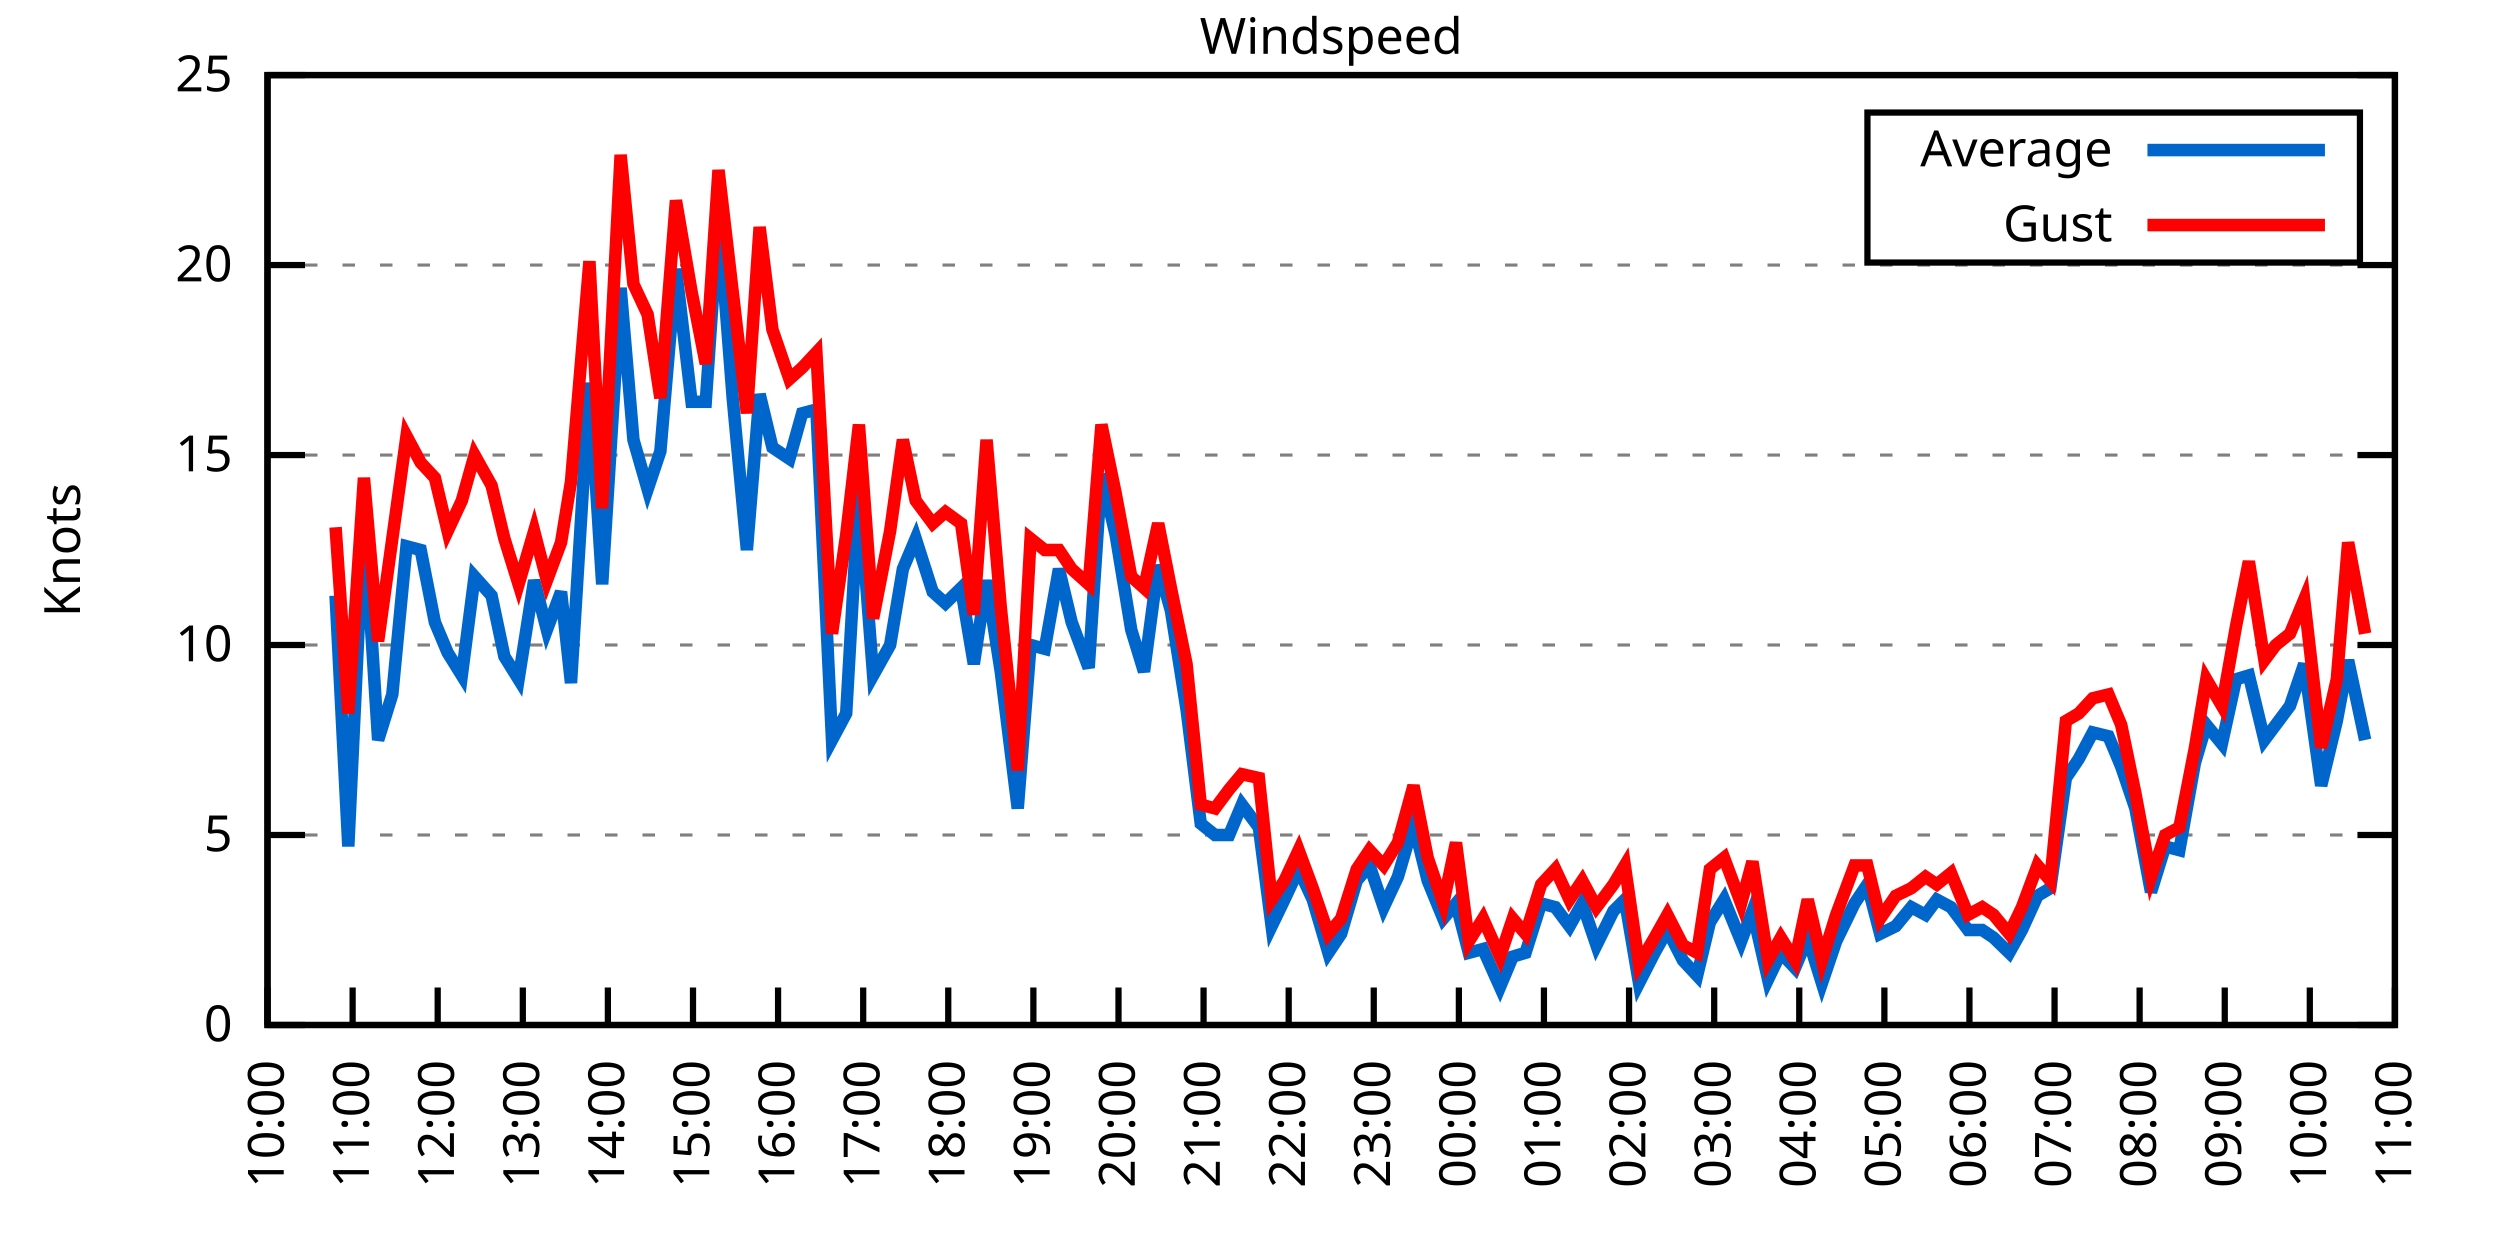
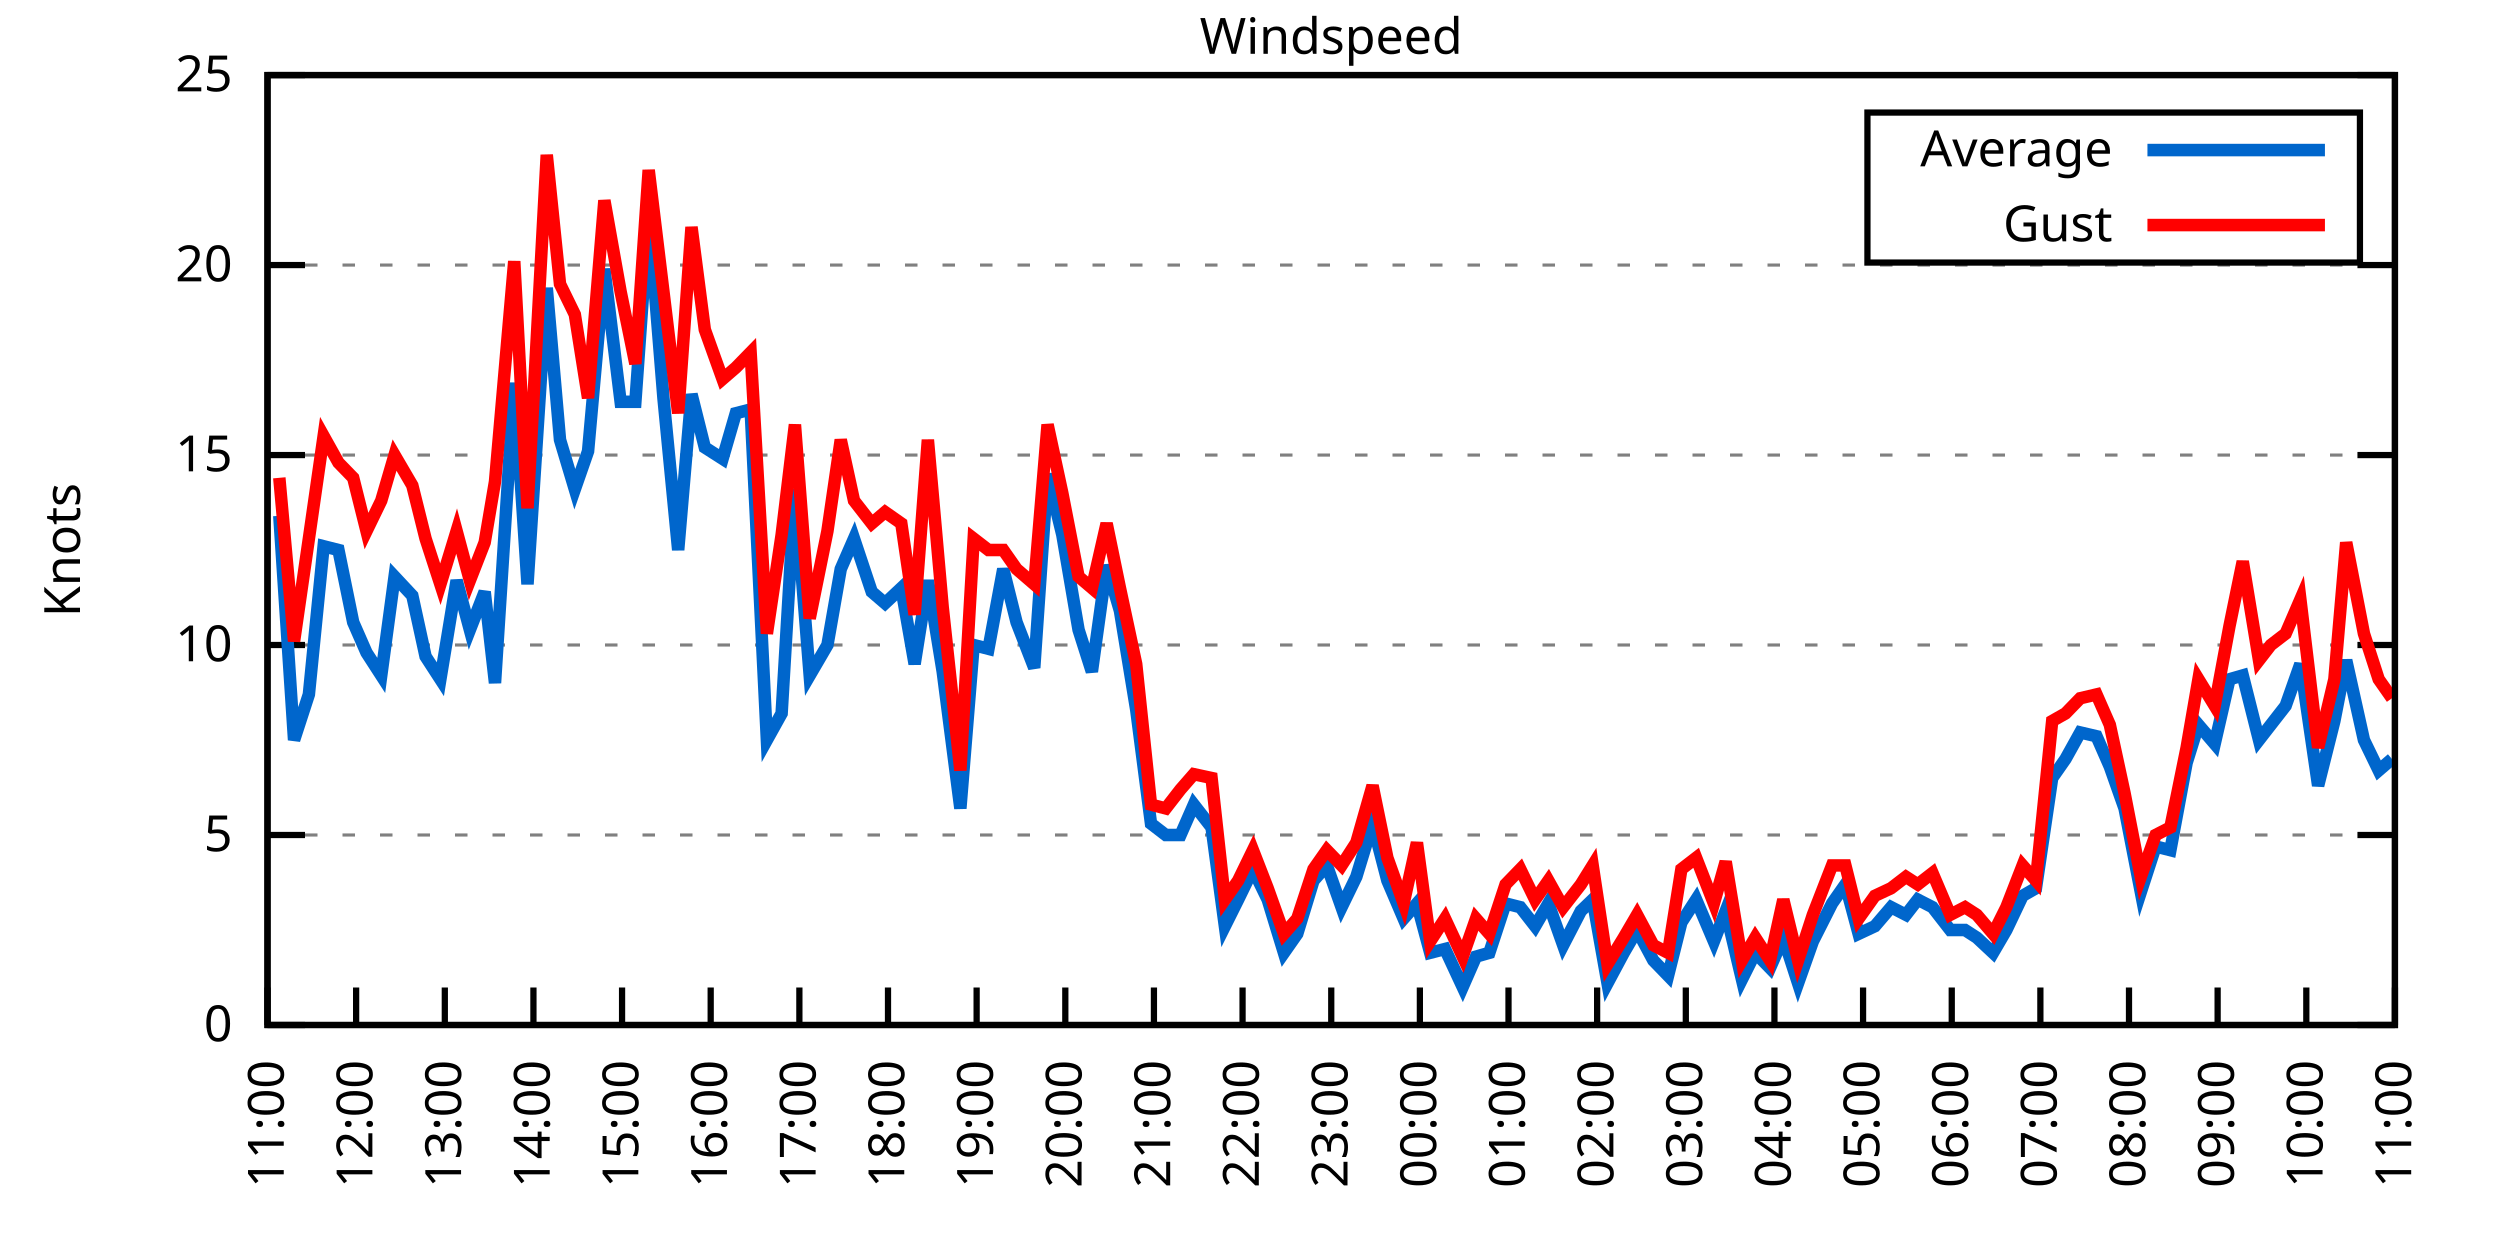
<svg xmlns="http://www.w3.org/2000/svg" xmlns:xlink="http://www.w3.org/1999/xlink" width="400" height="200" viewBox="0 0 400 200">
  <g id="gnuplot_canvas">
    <rect x="0" y="0" width="400" height="200" fill="none" />
    <defs>
      <circle id="gpDot" r="0.5" stroke-width="0.5" stroke="currentColor" />
      <path id="gpPt0" stroke-width="0.333" stroke="currentColor" d="M-1,0 h2 M0,-1 v2" />
      <path id="gpPt1" stroke-width="0.333" stroke="currentColor" d="M-1,-1 L1,1 M1,-1 L-1,1" />
      <path id="gpPt2" stroke-width="0.333" stroke="currentColor" d="M-1,0 L1,0 M0,-1 L0,1 M-1,-1 L1,1 M-1,1 L1,-1" />
      <rect id="gpPt3" stroke-width="0.333" stroke="currentColor" x="-1" y="-1" width="2" height="2" />
      <rect id="gpPt4" stroke-width="0.333" stroke="currentColor" fill="currentColor" x="-1" y="-1" width="2" height="2" />
      <circle id="gpPt5" stroke-width="0.333" stroke="currentColor" cx="0" cy="0" r="1" />
      <use xlink:href="#gpPt5" id="gpPt6" fill="currentColor" stroke="none" />
      <path id="gpPt7" stroke-width="0.333" stroke="currentColor" d="M0,-1.33 L-1.33,0.67 L1.33,0.67 z" />
      <use xlink:href="#gpPt7" id="gpPt8" fill="currentColor" stroke="none" />
      <use xlink:href="#gpPt7" id="gpPt9" stroke="currentColor" transform="rotate(180)" />
      <use xlink:href="#gpPt9" id="gpPt10" fill="currentColor" stroke="none" />
      <use xlink:href="#gpPt3" id="gpPt11" stroke="currentColor" transform="rotate(45)" />
      <use xlink:href="#gpPt11" id="gpPt12" fill="currentColor" stroke="none" />
      <path id="gpPt13" stroke-width="0.333" stroke="currentColor" d="M0,1.330 L1.265,0.411 L0.782,-1.067 L-0.782,-1.076 L-1.265,0.411 z" />
      <use xlink:href="#gpPt13" id="gpPt14" fill="currentColor" stroke="none" />
      <filter id="textbox" filterUnits="objectBoundingBox" x="0" y="0" height="1" width="1">
        <feFlood flood-color="white" flood-opacity="1" result="bgnd" />
        <feComposite in="SourceGraphic" in2="bgnd" operator="atop" />
      </filter>
      <filter id="greybox" filterUnits="objectBoundingBox" x="0" y="0" height="1" width="1">
        <feFlood flood-color="lightgrey" flood-opacity="1" result="grey" />
        <feComposite in="SourceGraphic" in2="grey" operator="atop" />
      </filter>
    </defs>
    <g fill="none" color="white" stroke="currentColor" stroke-width="1.00" stroke-linecap="butt" stroke-linejoin="miter">
</g>
    <g fill="none" color="black" stroke="currentColor" stroke-width="1.00" stroke-linecap="butt" stroke-linejoin="miter">
      <g stroke="none" shape-rendering="crispEdges">
        <polygon fill="rgb(255, 255, 255)" points="42.80,164.00 383.18,164.00 383.18,12.02 42.80,12.02 " />
      </g>
    </g>
    <g fill="none" color="black" stroke="currentColor" stroke-width="1.00" stroke-linecap="butt" stroke-linejoin="miter">
</g>
    <g fill="none" color="black" stroke="black" stroke-width="0.50" stroke-linecap="butt" stroke-linejoin="miter">
</g>
    <g fill="none" color="gray" stroke="currentColor" stroke-width="0.50" stroke-linecap="butt" stroke-linejoin="miter">
      <path stroke="gray" stroke-dasharray="2,4" class="gridline" d="M42.80,164.00 L383.19,164.00  " />
    </g>
    <g fill="none" color="gray" stroke="gray" stroke-width="1.00" stroke-linecap="butt" stroke-linejoin="miter">
</g>
    <g fill="none" color="black" stroke="currentColor" stroke-width="1.00" stroke-linecap="butt" stroke-linejoin="miter">
      <path stroke="black" d="M42.80,164.00 L48.80,164.00 M383.19,164.00 L377.19,164.00  " />
      <g transform="translate(37.20,166.60)" stroke="none" fill="black" font-family="Sans" font-size="8.00" text-anchor="end">
        <text>
          <tspan font-family="Sans"> 0</tspan>
        </text>
      </g>
    </g>
    <g fill="none" color="black" stroke="currentColor" stroke-width="1.00" stroke-linecap="butt" stroke-linejoin="miter">
</g>
    <g fill="none" color="black" stroke="black" stroke-width="0.50" stroke-linecap="butt" stroke-linejoin="miter">
</g>
    <g fill="none" color="gray" stroke="currentColor" stroke-width="0.50" stroke-linecap="butt" stroke-linejoin="miter">
      <path stroke="gray" stroke-dasharray="2,4" class="gridline" d="M42.80,133.60 L383.19,133.60  " />
    </g>
    <g fill="none" color="gray" stroke="gray" stroke-width="1.00" stroke-linecap="butt" stroke-linejoin="miter">
</g>
    <g fill="none" color="black" stroke="currentColor" stroke-width="1.00" stroke-linecap="butt" stroke-linejoin="miter">
      <path stroke="black" d="M42.80,133.60 L48.80,133.60 M383.19,133.60 L377.19,133.60  " />
      <g transform="translate(37.20,136.20)" stroke="none" fill="black" font-family="Sans" font-size="8.00" text-anchor="end">
        <text>
          <tspan font-family="Sans"> 5</tspan>
        </text>
      </g>
    </g>
    <g fill="none" color="black" stroke="currentColor" stroke-width="1.00" stroke-linecap="butt" stroke-linejoin="miter">
</g>
    <g fill="none" color="black" stroke="black" stroke-width="0.50" stroke-linecap="butt" stroke-linejoin="miter">
</g>
    <g fill="none" color="gray" stroke="currentColor" stroke-width="0.50" stroke-linecap="butt" stroke-linejoin="miter">
      <path stroke="gray" stroke-dasharray="2,4" class="gridline" d="M42.80,103.20 L383.19,103.20  " />
    </g>
    <g fill="none" color="gray" stroke="gray" stroke-width="1.00" stroke-linecap="butt" stroke-linejoin="miter">
</g>
    <g fill="none" color="black" stroke="currentColor" stroke-width="1.00" stroke-linecap="butt" stroke-linejoin="miter">
      <path stroke="black" d="M42.80,103.20 L48.80,103.20 M383.19,103.20 L377.19,103.20  " />
      <g transform="translate(37.20,105.80)" stroke="none" fill="black" font-family="Sans" font-size="8.00" text-anchor="end">
        <text>
          <tspan font-family="Sans"> 10</tspan>
        </text>
      </g>
    </g>
    <g fill="none" color="black" stroke="currentColor" stroke-width="1.00" stroke-linecap="butt" stroke-linejoin="miter">
</g>
    <g fill="none" color="black" stroke="black" stroke-width="0.50" stroke-linecap="butt" stroke-linejoin="miter">
</g>
    <g fill="none" color="gray" stroke="currentColor" stroke-width="0.50" stroke-linecap="butt" stroke-linejoin="miter">
      <path stroke="gray" stroke-dasharray="2,4" class="gridline" d="M42.80,72.81 L383.19,72.81  " />
    </g>
    <g fill="none" color="gray" stroke="gray" stroke-width="1.00" stroke-linecap="butt" stroke-linejoin="miter">
</g>
    <g fill="none" color="black" stroke="currentColor" stroke-width="1.00" stroke-linecap="butt" stroke-linejoin="miter">
      <path stroke="black" d="M42.80,72.81 L48.80,72.81 M383.19,72.81 L377.19,72.81  " />
      <g transform="translate(37.20,75.41)" stroke="none" fill="black" font-family="Sans" font-size="8.00" text-anchor="end">
        <text>
          <tspan font-family="Sans"> 15</tspan>
        </text>
      </g>
    </g>
    <g fill="none" color="black" stroke="currentColor" stroke-width="1.00" stroke-linecap="butt" stroke-linejoin="miter">
</g>
    <g fill="none" color="black" stroke="black" stroke-width="0.50" stroke-linecap="butt" stroke-linejoin="miter">
</g>
    <g fill="none" color="gray" stroke="currentColor" stroke-width="0.50" stroke-linecap="butt" stroke-linejoin="miter">
      <path stroke="gray" stroke-dasharray="2,4" class="gridline" d="M42.80,42.41 L383.19,42.41  " />
    </g>
    <g fill="none" color="gray" stroke="gray" stroke-width="1.00" stroke-linecap="butt" stroke-linejoin="miter">
</g>
    <g fill="none" color="black" stroke="currentColor" stroke-width="1.00" stroke-linecap="butt" stroke-linejoin="miter">
      <path stroke="black" d="M42.80,42.41 L48.80,42.41 M383.19,42.41 L377.19,42.41  " />
      <g transform="translate(37.20,45.01)" stroke="none" fill="black" font-family="Sans" font-size="8.00" text-anchor="end">
        <text>
          <tspan font-family="Sans"> 20</tspan>
        </text>
      </g>
    </g>
    <g fill="none" color="black" stroke="currentColor" stroke-width="1.00" stroke-linecap="butt" stroke-linejoin="miter">
</g>
    <g fill="none" color="black" stroke="black" stroke-width="0.50" stroke-linecap="butt" stroke-linejoin="miter">
</g>
    <g fill="none" color="gray" stroke="currentColor" stroke-width="0.50" stroke-linecap="butt" stroke-linejoin="miter">
      <path stroke="gray" stroke-dasharray="2,4" class="gridline" d="M42.80,12.01 L383.19,12.01  " />
    </g>
    <g fill="none" color="gray" stroke="gray" stroke-width="1.00" stroke-linecap="butt" stroke-linejoin="miter">
</g>
    <g fill="none" color="black" stroke="currentColor" stroke-width="1.00" stroke-linecap="butt" stroke-linejoin="miter">
      <path stroke="black" d="M42.80,12.01 L48.80,12.01 M383.19,12.01 L377.19,12.01  " />
      <g transform="translate(37.20,14.61)" stroke="none" fill="black" font-family="Sans" font-size="8.00" text-anchor="end">
        <text>
          <tspan font-family="Sans"> 25</tspan>
        </text>
      </g>
    </g>
    <g fill="none" color="black" stroke="currentColor" stroke-width="1.00" stroke-linecap="butt" stroke-linejoin="miter">
      <path stroke="black" d="M42.80,164.00 L42.80,158.00  " />
      <g transform="translate(45.40,169.60) rotate(270.00)" stroke="none" fill="black" font-family="Sans" font-size="8.00" text-anchor="end">
        <text>
-           <tspan font-family="Sans">10:00</tspan>
-         </text>
-       </g>
-     </g>
-     <g fill="none" color="black" stroke="currentColor" stroke-width="1.00" stroke-linecap="butt" stroke-linejoin="miter">
-       <path stroke="black" d="M56.42,164.00 L56.42,158.00  " />
-       <g transform="translate(59.02,169.60) rotate(270.00)" stroke="none" fill="black" font-family="Sans" font-size="8.00" text-anchor="end">
-         <text>
          <tspan font-family="Sans">11:00</tspan>
        </text>
      </g>
    </g>
    <g fill="none" color="black" stroke="currentColor" stroke-width="1.00" stroke-linecap="butt" stroke-linejoin="miter">
-       <path stroke="black" d="M70.03,164.00 L70.03,158.00  " />
-       <g transform="translate(72.63,169.60) rotate(270.00)" stroke="none" fill="black" font-family="Sans" font-size="8.00" text-anchor="end">
+       <path stroke="black" d="M56.98,164.00 L56.98,158.00  " />
+       <g transform="translate(59.58,169.60) rotate(270.00)" stroke="none" fill="black" font-family="Sans" font-size="8.00" text-anchor="end">
        <text>
          <tspan font-family="Sans">12:00</tspan>
        </text>
      </g>
    </g>
    <g fill="none" color="black" stroke="currentColor" stroke-width="1.00" stroke-linecap="butt" stroke-linejoin="miter">
-       <path stroke="black" d="M83.65,164.00 L83.65,158.00  " />
-       <g transform="translate(86.25,169.60) rotate(270.00)" stroke="none" fill="black" font-family="Sans" font-size="8.00" text-anchor="end">
+       <path stroke="black" d="M71.17,164.00 L71.17,158.00  " />
+       <g transform="translate(73.77,169.60) rotate(270.00)" stroke="none" fill="black" font-family="Sans" font-size="8.00" text-anchor="end">
        <text>
          <tspan font-family="Sans">13:00</tspan>
        </text>
      </g>
    </g>
    <g fill="none" color="black" stroke="currentColor" stroke-width="1.00" stroke-linecap="butt" stroke-linejoin="miter">
-       <path stroke="black" d="M97.26,164.00 L97.26,158.00  " />
-       <g transform="translate(99.86,169.60) rotate(270.00)" stroke="none" fill="black" font-family="Sans" font-size="8.00" text-anchor="end">
+       <path stroke="black" d="M85.35,164.00 L85.35,158.00  " />
+       <g transform="translate(87.95,169.60) rotate(270.00)" stroke="none" fill="black" font-family="Sans" font-size="8.00" text-anchor="end">
        <text>
          <tspan font-family="Sans">14:00</tspan>
        </text>
      </g>
    </g>
    <g fill="none" color="black" stroke="currentColor" stroke-width="1.00" stroke-linecap="butt" stroke-linejoin="miter">
-       <path stroke="black" d="M110.88,164.00 L110.88,158.00  " />
-       <g transform="translate(113.48,169.60) rotate(270.00)" stroke="none" fill="black" font-family="Sans" font-size="8.00" text-anchor="end">
+       <path stroke="black" d="M99.53,164.00 L99.53,158.00  " />
+       <g transform="translate(102.13,169.60) rotate(270.00)" stroke="none" fill="black" font-family="Sans" font-size="8.00" text-anchor="end">
        <text>
          <tspan font-family="Sans">15:00</tspan>
        </text>
      </g>
    </g>
    <g fill="none" color="black" stroke="currentColor" stroke-width="1.00" stroke-linecap="butt" stroke-linejoin="miter">
-       <path stroke="black" d="M124.49,164.00 L124.49,158.00  " />
-       <g transform="translate(127.09,169.60) rotate(270.00)" stroke="none" fill="black" font-family="Sans" font-size="8.00" text-anchor="end">
+       <path stroke="black" d="M113.71,164.00 L113.71,158.00  " />
+       <g transform="translate(116.31,169.60) rotate(270.00)" stroke="none" fill="black" font-family="Sans" font-size="8.00" text-anchor="end">
        <text>
          <tspan font-family="Sans">16:00</tspan>
        </text>
      </g>
    </g>
    <g fill="none" color="black" stroke="currentColor" stroke-width="1.00" stroke-linecap="butt" stroke-linejoin="miter">
-       <path stroke="black" d="M138.11,164.00 L138.11,158.00  " />
-       <g transform="translate(140.71,169.60) rotate(270.00)" stroke="none" fill="black" font-family="Sans" font-size="8.00" text-anchor="end">
+       <path stroke="black" d="M127.90,164.00 L127.90,158.00  " />
+       <g transform="translate(130.50,169.60) rotate(270.00)" stroke="none" fill="black" font-family="Sans" font-size="8.00" text-anchor="end">
        <text>
          <tspan font-family="Sans">17:00</tspan>
        </text>
      </g>
    </g>
    <g fill="none" color="black" stroke="currentColor" stroke-width="1.00" stroke-linecap="butt" stroke-linejoin="miter">
-       <path stroke="black" d="M151.72,164.00 L151.72,158.00  " />
-       <g transform="translate(154.32,169.60) rotate(270.00)" stroke="none" fill="black" font-family="Sans" font-size="8.00" text-anchor="end">
+       <path stroke="black" d="M142.08,164.00 L142.08,158.00  " />
+       <g transform="translate(144.68,169.60) rotate(270.00)" stroke="none" fill="black" font-family="Sans" font-size="8.00" text-anchor="end">
        <text>
          <tspan font-family="Sans">18:00</tspan>
        </text>
      </g>
    </g>
    <g fill="none" color="black" stroke="currentColor" stroke-width="1.00" stroke-linecap="butt" stroke-linejoin="miter">
-       <path stroke="black" d="M165.34,164.00 L165.34,158.00  " />
-       <g transform="translate(167.94,169.60) rotate(270.00)" stroke="none" fill="black" font-family="Sans" font-size="8.00" text-anchor="end">
+       <path stroke="black" d="M156.26,164.00 L156.26,158.00  " />
+       <g transform="translate(158.86,169.60) rotate(270.00)" stroke="none" fill="black" font-family="Sans" font-size="8.00" text-anchor="end">
        <text>
          <tspan font-family="Sans">19:00</tspan>
        </text>
      </g>
    </g>
    <g fill="none" color="black" stroke="currentColor" stroke-width="1.00" stroke-linecap="butt" stroke-linejoin="miter">
-       <path stroke="black" d="M178.96,164.00 L178.96,158.00  " />
-       <g transform="translate(181.56,169.60) rotate(270.00)" stroke="none" fill="black" font-family="Sans" font-size="8.00" text-anchor="end">
+       <path stroke="black" d="M170.45,164.00 L170.45,158.00  " />
+       <g transform="translate(173.05,169.60) rotate(270.00)" stroke="none" fill="black" font-family="Sans" font-size="8.00" text-anchor="end">
        <text>
          <tspan font-family="Sans">20:00</tspan>
        </text>
      </g>
    </g>
    <g fill="none" color="black" stroke="currentColor" stroke-width="1.00" stroke-linecap="butt" stroke-linejoin="miter">
-       <path stroke="black" d="M192.57,164.00 L192.57,158.00  " />
-       <g transform="translate(195.17,169.60) rotate(270.00)" stroke="none" fill="black" font-family="Sans" font-size="8.00" text-anchor="end">
+       <path stroke="black" d="M184.63,164.00 L184.63,158.00  " />
+       <g transform="translate(187.23,169.60) rotate(270.00)" stroke="none" fill="black" font-family="Sans" font-size="8.00" text-anchor="end">
        <text>
          <tspan font-family="Sans">21:00</tspan>
        </text>
      </g>
    </g>
    <g fill="none" color="black" stroke="currentColor" stroke-width="1.00" stroke-linecap="butt" stroke-linejoin="miter">
-       <path stroke="black" d="M206.19,164.00 L206.19,158.00  " />
-       <g transform="translate(208.79,169.60) rotate(270.00)" stroke="none" fill="black" font-family="Sans" font-size="8.00" text-anchor="end">
+       <path stroke="black" d="M198.81,164.00 L198.81,158.00  " />
+       <g transform="translate(201.41,169.60) rotate(270.00)" stroke="none" fill="black" font-family="Sans" font-size="8.00" text-anchor="end">
        <text>
          <tspan font-family="Sans">22:00</tspan>
        </text>
      </g>
    </g>
    <g fill="none" color="black" stroke="currentColor" stroke-width="1.00" stroke-linecap="butt" stroke-linejoin="miter">
-       <path stroke="black" d="M219.80,164.00 L219.80,158.00  " />
-       <g transform="translate(222.40,169.60) rotate(270.00)" stroke="none" fill="black" font-family="Sans" font-size="8.00" text-anchor="end">
+       <path stroke="black" d="M213.00,164.00 L213.00,158.00  " />
+       <g transform="translate(215.60,169.60) rotate(270.00)" stroke="none" fill="black" font-family="Sans" font-size="8.00" text-anchor="end">
        <text>
          <tspan font-family="Sans">23:00</tspan>
        </text>
      </g>
    </g>
    <g fill="none" color="black" stroke="currentColor" stroke-width="1.00" stroke-linecap="butt" stroke-linejoin="miter">
-       <path stroke="black" d="M233.42,164.00 L233.42,158.00  " />
-       <g transform="translate(236.02,169.60) rotate(270.00)" stroke="none" fill="black" font-family="Sans" font-size="8.00" text-anchor="end">
+       <path stroke="black" d="M227.18,164.00 L227.18,158.00  " />
+       <g transform="translate(229.78,169.60) rotate(270.00)" stroke="none" fill="black" font-family="Sans" font-size="8.00" text-anchor="end">
        <text>
          <tspan font-family="Sans">00:00</tspan>
        </text>
      </g>
    </g>
    <g fill="none" color="black" stroke="currentColor" stroke-width="1.00" stroke-linecap="butt" stroke-linejoin="miter">
-       <path stroke="black" d="M247.03,164.00 L247.03,158.00  " />
-       <g transform="translate(249.63,169.60) rotate(270.00)" stroke="none" fill="black" font-family="Sans" font-size="8.00" text-anchor="end">
+       <path stroke="black" d="M241.36,164.00 L241.36,158.00  " />
+       <g transform="translate(243.96,169.60) rotate(270.00)" stroke="none" fill="black" font-family="Sans" font-size="8.00" text-anchor="end">
        <text>
          <tspan font-family="Sans">01:00</tspan>
        </text>
      </g>
    </g>
    <g fill="none" color="black" stroke="currentColor" stroke-width="1.00" stroke-linecap="butt" stroke-linejoin="miter">
-       <path stroke="black" d="M260.65,164.00 L260.65,158.00  " />
-       <g transform="translate(263.25,169.60) rotate(270.00)" stroke="none" fill="black" font-family="Sans" font-size="8.00" text-anchor="end">
+       <path stroke="black" d="M255.54,164.00 L255.54,158.00  " />
+       <g transform="translate(258.14,169.60) rotate(270.00)" stroke="none" fill="black" font-family="Sans" font-size="8.00" text-anchor="end">
        <text>
          <tspan font-family="Sans">02:00</tspan>
        </text>
      </g>
    </g>
    <g fill="none" color="black" stroke="currentColor" stroke-width="1.00" stroke-linecap="butt" stroke-linejoin="miter">
-       <path stroke="black" d="M274.27,164.00 L274.27,158.00  " />
-       <g transform="translate(276.87,169.60) rotate(270.00)" stroke="none" fill="black" font-family="Sans" font-size="8.00" text-anchor="end">
+       <path stroke="black" d="M269.73,164.00 L269.73,158.00  " />
+       <g transform="translate(272.33,169.60) rotate(270.00)" stroke="none" fill="black" font-family="Sans" font-size="8.00" text-anchor="end">
        <text>
          <tspan font-family="Sans">03:00</tspan>
        </text>
      </g>
    </g>
    <g fill="none" color="black" stroke="currentColor" stroke-width="1.00" stroke-linecap="butt" stroke-linejoin="miter">
-       <path stroke="black" d="M287.88,164.00 L287.88,158.00  " />
-       <g transform="translate(290.48,169.60) rotate(270.00)" stroke="none" fill="black" font-family="Sans" font-size="8.00" text-anchor="end">
+       <path stroke="black" d="M283.91,164.00 L283.91,158.00  " />
+       <g transform="translate(286.51,169.60) rotate(270.00)" stroke="none" fill="black" font-family="Sans" font-size="8.00" text-anchor="end">
        <text>
          <tspan font-family="Sans">04:00</tspan>
        </text>
      </g>
    </g>
    <g fill="none" color="black" stroke="currentColor" stroke-width="1.00" stroke-linecap="butt" stroke-linejoin="miter">
-       <path stroke="black" d="M301.50,164.00 L301.50,158.00  " />
-       <g transform="translate(304.10,169.60) rotate(270.00)" stroke="none" fill="black" font-family="Sans" font-size="8.00" text-anchor="end">
+       <path stroke="black" d="M298.09,164.00 L298.09,158.00  " />
+       <g transform="translate(300.69,169.60) rotate(270.00)" stroke="none" fill="black" font-family="Sans" font-size="8.00" text-anchor="end">
        <text>
          <tspan font-family="Sans">05:00</tspan>
        </text>
      </g>
    </g>
    <g fill="none" color="black" stroke="currentColor" stroke-width="1.00" stroke-linecap="butt" stroke-linejoin="miter">
-       <path stroke="black" d="M315.11,164.00 L315.11,158.00  " />
-       <g transform="translate(317.71,169.60) rotate(270.00)" stroke="none" fill="black" font-family="Sans" font-size="8.00" text-anchor="end">
+       <path stroke="black" d="M312.28,164.00 L312.28,158.00  " />
+       <g transform="translate(314.88,169.60) rotate(270.00)" stroke="none" fill="black" font-family="Sans" font-size="8.00" text-anchor="end">
        <text>
          <tspan font-family="Sans">06:00</tspan>
        </text>
      </g>
    </g>
    <g fill="none" color="black" stroke="currentColor" stroke-width="1.00" stroke-linecap="butt" stroke-linejoin="miter">
-       <path stroke="black" d="M328.73,164.00 L328.73,158.00  " />
-       <g transform="translate(331.33,169.60) rotate(270.00)" stroke="none" fill="black" font-family="Sans" font-size="8.00" text-anchor="end">
+       <path stroke="black" d="M326.46,164.00 L326.46,158.00  " />
+       <g transform="translate(329.06,169.60) rotate(270.00)" stroke="none" fill="black" font-family="Sans" font-size="8.00" text-anchor="end">
        <text>
          <tspan font-family="Sans">07:00</tspan>
        </text>
      </g>
    </g>
    <g fill="none" color="black" stroke="currentColor" stroke-width="1.00" stroke-linecap="butt" stroke-linejoin="miter">
-       <path stroke="black" d="M342.34,164.00 L342.34,158.00  " />
-       <g transform="translate(344.94,169.60) rotate(270.00)" stroke="none" fill="black" font-family="Sans" font-size="8.00" text-anchor="end">
+       <path stroke="black" d="M340.64,164.00 L340.64,158.00  " />
+       <g transform="translate(343.24,169.60) rotate(270.00)" stroke="none" fill="black" font-family="Sans" font-size="8.00" text-anchor="end">
        <text>
          <tspan font-family="Sans">08:00</tspan>
        </text>
      </g>
    </g>
    <g fill="none" color="black" stroke="currentColor" stroke-width="1.00" stroke-linecap="butt" stroke-linejoin="miter">
-       <path stroke="black" d="M355.96,164.00 L355.96,158.00  " />
-       <g transform="translate(358.56,169.60) rotate(270.00)" stroke="none" fill="black" font-family="Sans" font-size="8.00" text-anchor="end">
+       <path stroke="black" d="M354.82,164.00 L354.82,158.00  " />
+       <g transform="translate(357.42,169.60) rotate(270.00)" stroke="none" fill="black" font-family="Sans" font-size="8.00" text-anchor="end">
        <text>
          <tspan font-family="Sans">09:00</tspan>
        </text>
      </g>
    </g>
    <g fill="none" color="black" stroke="currentColor" stroke-width="1.00" stroke-linecap="butt" stroke-linejoin="miter">
-       <path stroke="black" d="M369.57,164.00 L369.57,158.00  " />
-       <g transform="translate(372.17,169.60) rotate(270.00)" stroke="none" fill="black" font-family="Sans" font-size="8.00" text-anchor="end">
+       <path stroke="black" d="M369.01,164.00 L369.01,158.00  " />
+       <g transform="translate(371.61,169.60) rotate(270.00)" stroke="none" fill="black" font-family="Sans" font-size="8.00" text-anchor="end">
        <text>
          <tspan font-family="Sans">10:00</tspan>
        </text>
      </g>
    </g>
    <g fill="none" color="black" stroke="currentColor" stroke-width="1.00" stroke-linecap="butt" stroke-linejoin="miter">
      <path stroke="black" d="M383.19,164.00 L383.19,158.00  " />
      <g transform="translate(385.79,169.60) rotate(270.00)" stroke="none" fill="black" font-family="Sans" font-size="8.00" text-anchor="end">
        <text>
          <tspan font-family="Sans">11:00</tspan>
        </text>
      </g>
    </g>
    <g fill="none" color="black" stroke="currentColor" stroke-width="1.00" stroke-linecap="butt" stroke-linejoin="miter">
</g>
    <g fill="none" color="black" stroke="currentColor" stroke-width="1.00" stroke-linecap="butt" stroke-linejoin="miter">
      <path stroke="black" d="M42.80,12.01 L42.80,164.00 L383.19,164.00 L383.19,12.01 L42.80,12.01 Z  " />
    </g>
    <g fill="none" color="black" stroke="currentColor" stroke-width="1.00" stroke-linecap="butt" stroke-linejoin="miter">
</g>
    <g fill="none" color="black" stroke="currentColor" stroke-width="1.00" stroke-linecap="butt" stroke-linejoin="miter">
      <path stroke="black" d="M298.79,42.01 L298.79,18.01 L377.59,18.01 L377.59,42.01 L298.79,42.01 Z  " />
    </g>
    <g id="Windspeed_plot_1">
      <g fill="none" color="white" stroke="black" stroke-width="2.00" stroke-linecap="butt" stroke-linejoin="miter">
</g>
      <g fill="none" color="black" stroke="currentColor" stroke-width="2.00" stroke-linecap="butt" stroke-linejoin="miter">
        <g transform="translate(337.99,26.61)" stroke="none" fill="black" font-family="Sans" font-size="8.00" text-anchor="end">
          <text>
            <tspan font-family="Sans">Average</tspan>
          </text>
        </g>
      </g>
      <g fill="none" color="black" stroke="currentColor" stroke-width="2.00" stroke-linecap="butt" stroke-linejoin="miter">
-         <path stroke="rgb(  0, 102, 204)" d="M343.59,24.01 L371.99,24.01 M53.69,95.30 L55.73,135.43 L58.23,82.53 L60.50,118.40 L62.77,111.11 L65.04,87.40   L67.31,88.00 L69.58,99.56 L71.62,104.42 L73.89,108.07 L75.93,92.26 L78.65,95.30 L80.70,105.03 L82.97,108.68   L85.46,92.87 L87.50,100.77 L89.77,94.69 L91.36,109.28 L94.31,61.25 L96.35,93.48 L99.30,46.06 L101.35,70.37   L103.62,78.28 L105.66,72.20 L108.15,43.02 L110.65,64.29 L112.92,64.29 L114.96,34.50 L117.23,63.69 L119.50,88.00   L121.54,63.08 L123.59,71.59 L126.31,73.41 L128.35,66.12 L130.62,65.51 L133.12,118.40 L135.39,114.15 L137.43,78.28   L139.70,108.07 L142.42,103.20 L144.46,91.04 L146.51,86.18 L149.23,94.69 L151.27,96.52 L153.77,94.08 L155.81,106.24   L157.85,92.87 L160.12,107.46 L162.84,129.35 L164.89,103.20 L167.16,103.81 L169.43,91.04 L171.47,99.56 L174.19,106.85   L176.23,75.85 L178.50,85.57 L181.00,100.77 L183.04,107.46 L185.31,90.44 L187.35,97.73 L189.85,113.54 L192.12,131.78   L194.39,133.60 L196.66,133.60 L198.70,128.74 L201.42,132.39 L203.46,148.19 L205.51,143.94 L207.78,139.07 L210.04,143.94   L212.54,152.45 L214.58,149.41 L217.08,140.90 L219.12,138.47 L221.39,145.15 L223.66,140.29 L226.16,131.78 L228.43,140.90   L230.92,146.98 L232.96,144.55 L235.01,152.45 L237.28,151.84 L240.00,157.92 L242.04,153.06 L244.08,152.45 L246.58,144.55   L248.85,145.15 L251.12,148.19 L253.16,144.55 L255.43,151.23 L258.15,145.76 L259.97,143.94 L262.24,157.31 L264.73,152.45   L266.78,148.80 L269.27,153.66 L271.54,156.10 L273.58,147.59 L275.85,143.94 L278.58,150.62 L280.39,145.76 L282.89,156.70   L284.93,152.45 L287.20,154.88 L289.24,150.02 L291.51,157.31 L293.78,150.62 L296.73,144.55 L298.77,141.51 L300.82,149.41   L303.31,148.19 L305.81,145.15 L308.08,146.37 L309.89,143.94 L312.16,145.15 L314.89,148.80 L317.15,148.80 L318.97,150.02   L321.47,152.45 L323.51,148.80 L326.00,143.33 L328.05,142.11 L330.54,124.48 L332.59,121.44 L334.85,117.19 L337.35,117.80   L339.39,122.66 L341.66,129.35 L344.16,142.72 L346.43,135.43 L348.70,136.03 L351.19,122.05 L353.01,115.97 L355.50,119.01   L357.77,108.68 L359.82,108.07 L362.31,118.40 L364.13,115.97 L366.40,112.93 L368.67,106.24 L371.39,125.70 L373.89,115.36   L375.70,105.64 L378.42,118.40  " />
+         <path stroke="rgb(  0, 102, 204)" d="M343.59,24.01 L371.99,24.01 M44.69,82.53 L47.05,118.40 L49.42,111.11 L51.78,87.40 L54.15,88.00 L56.51,99.56   L58.64,104.42 L61.00,108.07 L63.13,92.26 L65.97,95.30 L68.09,105.03 L70.46,108.68 L73.06,92.87 L75.18,100.77   L77.55,94.69 L79.20,109.28 L82.28,61.25 L84.40,93.48 L87.48,46.06 L89.60,70.37 L91.97,78.28 L94.09,72.20   L96.70,43.02 L99.30,64.29 L101.66,64.29 L103.79,34.50 L106.15,63.69 L108.51,88.00 L110.64,63.08 L112.77,71.59   L115.61,73.41 L117.73,66.12 L120.10,65.51 L122.70,118.40 L125.06,114.15 L127.19,78.28 L129.55,108.07 L132.39,103.20   L134.52,91.04 L136.64,86.18 L139.48,94.69 L141.61,96.52 L144.21,94.08 L146.34,106.24 L148.46,92.87 L150.83,107.46   L153.66,129.35 L155.79,103.20 L158.15,103.81 L160.52,91.04 L162.65,99.56 L165.48,106.85 L167.61,75.85 L169.97,85.57   L172.57,100.77 L174.70,107.46 L177.06,90.44 L179.19,97.73 L181.79,113.54 L184.16,131.78 L186.52,133.60 L188.88,133.60   L191.01,128.74 L193.85,132.39 L195.98,148.19 L198.10,143.94 L200.47,139.07 L202.83,143.94 L205.43,152.45 L207.56,149.41   L210.16,140.90 L212.29,138.47 L214.65,145.15 L217.01,140.29 L219.61,131.78 L221.98,140.90 L224.58,146.98 L226.71,144.55   L228.83,152.45 L231.20,151.84 L234.03,157.92 L236.16,153.06 L238.29,152.45 L240.89,144.55 L243.25,145.15 L245.62,148.19   L247.74,144.55 L250.11,151.23 L252.94,145.76 L254.83,143.94 L257.20,157.31 L259.80,152.45 L261.93,148.80 L264.53,153.66   L266.89,156.10 L269.02,147.59 L271.38,143.94 L274.22,150.62 L276.11,145.76 L278.71,156.70 L280.84,152.45 L283.20,154.88   L285.33,150.02 L287.69,157.31 L290.06,150.62 L293.13,144.55 L295.26,141.51 L297.38,149.41 L299.98,148.19 L302.58,145.15   L304.95,146.37 L306.84,143.94 L309.20,145.15 L312.04,148.80 L314.40,148.80 L316.29,150.02 L318.89,152.45 L321.02,148.80   L323.62,143.33 L325.75,142.11 L328.35,124.48 L330.48,121.44 L332.84,117.19 L335.44,117.80 L337.57,122.66 L339.93,129.35   L342.53,142.72 L344.90,135.43 L347.26,136.03 L349.86,122.05 L351.75,115.97 L354.35,119.01 L356.72,108.68 L358.84,108.07   L361.44,118.40 L363.33,115.97 L365.70,112.93 L368.06,106.24 L370.90,125.70 L373.50,115.36 L375.39,105.64 L378.23,118.40   L380.59,123.27 L382.72,121.44  " />
      </g>
    </g>
    <g id="Windspeed_plot_2">
      <g fill="none" color="black" stroke="currentColor" stroke-width="2.00" stroke-linecap="butt" stroke-linejoin="miter">
        <g transform="translate(337.99,38.61)" stroke="none" fill="black" font-family="Sans" font-size="8.00" text-anchor="end">
          <text>
            <tspan font-family="Sans">Gust</tspan>
          </text>
        </g>
      </g>
      <g fill="none" color="black" stroke="currentColor" stroke-width="2.00" stroke-linecap="butt" stroke-linejoin="miter">
-         <path stroke="rgb(255,   0,   0)" d="M343.59,36.01 L371.99,36.01 M53.69,84.36 L55.73,114.15 L58.23,76.45 L60.50,102.60 L62.77,86.18 L65.04,69.77   L67.31,74.02 L69.58,76.45 L71.62,84.97 L73.89,80.10 L75.93,72.81 L78.65,77.67 L80.70,86.18 L82.97,93.48   L85.46,84.97 L87.50,92.87 L89.77,86.79 L91.36,77.06 L94.31,41.80 L96.35,81.32 L99.30,24.78 L101.35,45.45   L103.62,50.31 L105.66,63.69 L108.15,32.07 L110.65,46.66 L112.92,58.21 L114.96,27.21 L117.23,46.66 L119.50,66.12   L121.54,36.33 L123.59,52.74 L126.31,60.65 L128.35,58.82 L130.62,56.39 L133.12,101.38 L135.39,85.57 L137.43,67.94   L139.70,98.95 L142.42,84.97 L144.46,70.37 L146.51,80.10 L149.23,83.75 L151.27,81.93 L153.77,83.75 L155.81,98.34   L157.85,70.37 L160.12,97.12 L162.84,123.27 L164.89,86.18 L167.16,88.00 L169.43,88.00 L171.47,91.04 L174.19,93.48   L176.23,67.94 L178.50,78.89 L181.00,92.26 L183.04,94.08 L185.31,83.75 L187.35,94.08 L189.85,106.24 L192.12,128.74   L194.39,129.35 L196.66,126.31 L198.70,123.87 L201.42,124.48 L203.46,143.94 L205.51,140.90 L207.78,136.03 L210.04,142.11   L212.54,149.41 L214.58,146.98 L217.08,139.07 L219.12,136.03 L221.39,138.47 L223.66,134.82 L226.16,125.70 L228.43,137.25   L230.92,144.55 L232.96,134.82 L235.01,150.62 L237.28,146.98 L240.00,153.06 L242.04,146.98 L244.08,149.41 L246.58,141.51   L248.85,139.07 L251.12,143.94 L253.16,140.90 L255.43,145.15 L258.15,141.51 L259.97,138.47 L262.24,154.27 L264.73,150.02   L266.78,146.37 L269.27,151.23 L271.54,152.45 L273.58,139.07 L275.85,137.25 L278.58,144.55 L280.39,137.86 L282.89,153.66   L284.93,150.02 L287.20,153.66 L289.24,143.94 L291.51,153.66 L293.78,146.37 L296.73,138.47 L298.77,138.47 L300.82,146.98   L303.31,143.33 L305.81,142.11 L308.08,140.29 L309.89,141.51 L312.16,139.68 L314.89,146.37 L317.15,145.15 L318.97,146.37   L321.47,149.41 L323.51,145.15 L326.00,138.47 L328.05,140.90 L330.54,115.36 L332.59,114.15 L334.85,111.72 L337.35,111.11   L339.39,115.97 L341.66,126.91 L344.16,140.29 L346.43,133.60 L348.70,132.39 L351.19,119.62 L353.01,108.68 L355.50,112.93   L357.77,100.16 L359.82,89.83 L362.31,105.64 L364.13,103.20 L366.40,101.38 L368.67,95.91 L371.39,119.62 L373.89,108.68   L375.70,86.79 L378.42,101.38  " />
+         <path stroke="rgb(255,   0,   0)" d="M343.59,36.01 L371.99,36.01 M44.69,76.45 L47.05,102.60 L49.42,86.18 L51.78,69.77 L54.15,74.02 L56.51,76.45   L58.64,84.97 L61.00,80.10 L63.13,72.81 L65.97,77.67 L68.09,86.18 L70.46,93.48 L73.06,84.97 L75.18,92.87   L77.55,86.79 L79.20,77.06 L82.28,41.80 L84.40,81.32 L87.48,24.78 L89.60,45.45 L91.97,50.31 L94.09,63.69   L96.70,32.07 L99.30,46.66 L101.66,58.21 L103.79,27.21 L106.15,46.66 L108.51,66.12 L110.64,36.33 L112.77,52.74   L115.61,60.65 L117.73,58.82 L120.10,56.39 L122.70,101.38 L125.06,85.57 L127.19,67.94 L129.55,98.95 L132.39,84.97   L134.52,70.37 L136.64,80.10 L139.48,83.75 L141.61,81.93 L144.21,83.75 L146.34,98.34 L148.46,70.37 L150.83,97.12   L153.66,123.27 L155.79,86.18 L158.15,88.00 L160.52,88.00 L162.65,91.04 L165.48,93.48 L167.61,67.94 L169.97,78.89   L172.57,92.26 L174.70,94.08 L177.06,83.75 L179.19,94.08 L181.79,106.24 L184.16,128.74 L186.52,129.35 L188.88,126.31   L191.01,123.87 L193.85,124.48 L195.98,143.94 L198.10,140.90 L200.47,136.03 L202.83,142.11 L205.43,149.41 L207.56,146.98   L210.16,139.07 L212.29,136.03 L214.65,138.47 L217.01,134.82 L219.61,125.70 L221.98,137.25 L224.58,144.55 L226.71,134.82   L228.83,150.62 L231.20,146.98 L234.03,153.06 L236.16,146.98 L238.29,149.41 L240.89,141.51 L243.25,139.07 L245.62,143.94   L247.74,140.90 L250.11,145.15 L252.94,141.51 L254.83,138.47 L257.20,154.27 L259.80,150.02 L261.93,146.37 L264.53,151.23   L266.89,152.45 L269.02,139.07 L271.38,137.25 L274.22,144.55 L276.11,137.86 L278.71,153.66 L280.84,150.02 L283.20,153.66   L285.33,143.94 L287.69,153.66 L290.06,146.37 L293.13,138.47 L295.26,138.47 L297.38,146.98 L299.98,143.33 L302.58,142.11   L304.95,140.29 L306.84,141.51 L309.20,139.68 L312.04,146.37 L314.40,145.15 L316.29,146.37 L318.89,149.41 L321.02,145.15   L323.62,138.47 L325.75,140.90 L328.35,115.36 L330.48,114.15 L332.84,111.72 L335.44,111.11 L337.57,115.97 L339.93,126.91   L342.53,140.29 L344.90,133.60 L347.26,132.39 L349.86,119.62 L351.75,108.68 L354.35,112.93 L356.72,100.16 L358.84,89.83   L361.44,105.64 L363.33,103.20 L365.70,101.38 L368.06,95.91 L370.90,119.62 L373.50,108.68 L375.39,86.79 L378.23,101.38   L380.59,108.68 L382.72,111.72  " />
      </g>
    </g>
    <g fill="none" color="black" stroke="currentColor" stroke-width="2.00" stroke-linecap="butt" stroke-linejoin="miter">
</g>
    <g fill="none" color="black" stroke="black" stroke-width="1.00" stroke-linecap="butt" stroke-linejoin="miter">
</g>
    <g fill="none" color="black" stroke="currentColor" stroke-width="1.00" stroke-linecap="butt" stroke-linejoin="miter">
      <path stroke="black" d="M42.80,12.01 L42.80,164.00 L383.19,164.00 L383.19,12.01 L42.80,12.01 Z  " />
      <g transform="translate(12.80,88.01) rotate(270.00)" stroke="none" fill="black" font-family="Sans" font-size="8.00" text-anchor="middle">
        <text>
          <tspan font-family="Sans">Knots</tspan>
        </text>
      </g>
    </g>
    <g fill="none" color="black" stroke="currentColor" stroke-width="1.00" stroke-linecap="butt" stroke-linejoin="miter">
</g>
    <g fill="none" color="black" stroke="currentColor" stroke-width="1.00" stroke-linecap="butt" stroke-linejoin="miter">
      <g transform="translate(212.99,8.61)" stroke="none" fill="black" font-family="Sans" font-size="8.00" text-anchor="middle">
        <text>
          <tspan font-family="Sans">Windspeed</tspan>
        </text>
      </g>
    </g>
    <g fill="none" color="black" stroke="currentColor" stroke-width="1.00" stroke-linecap="butt" stroke-linejoin="miter">
</g>
  </g>
</svg>
